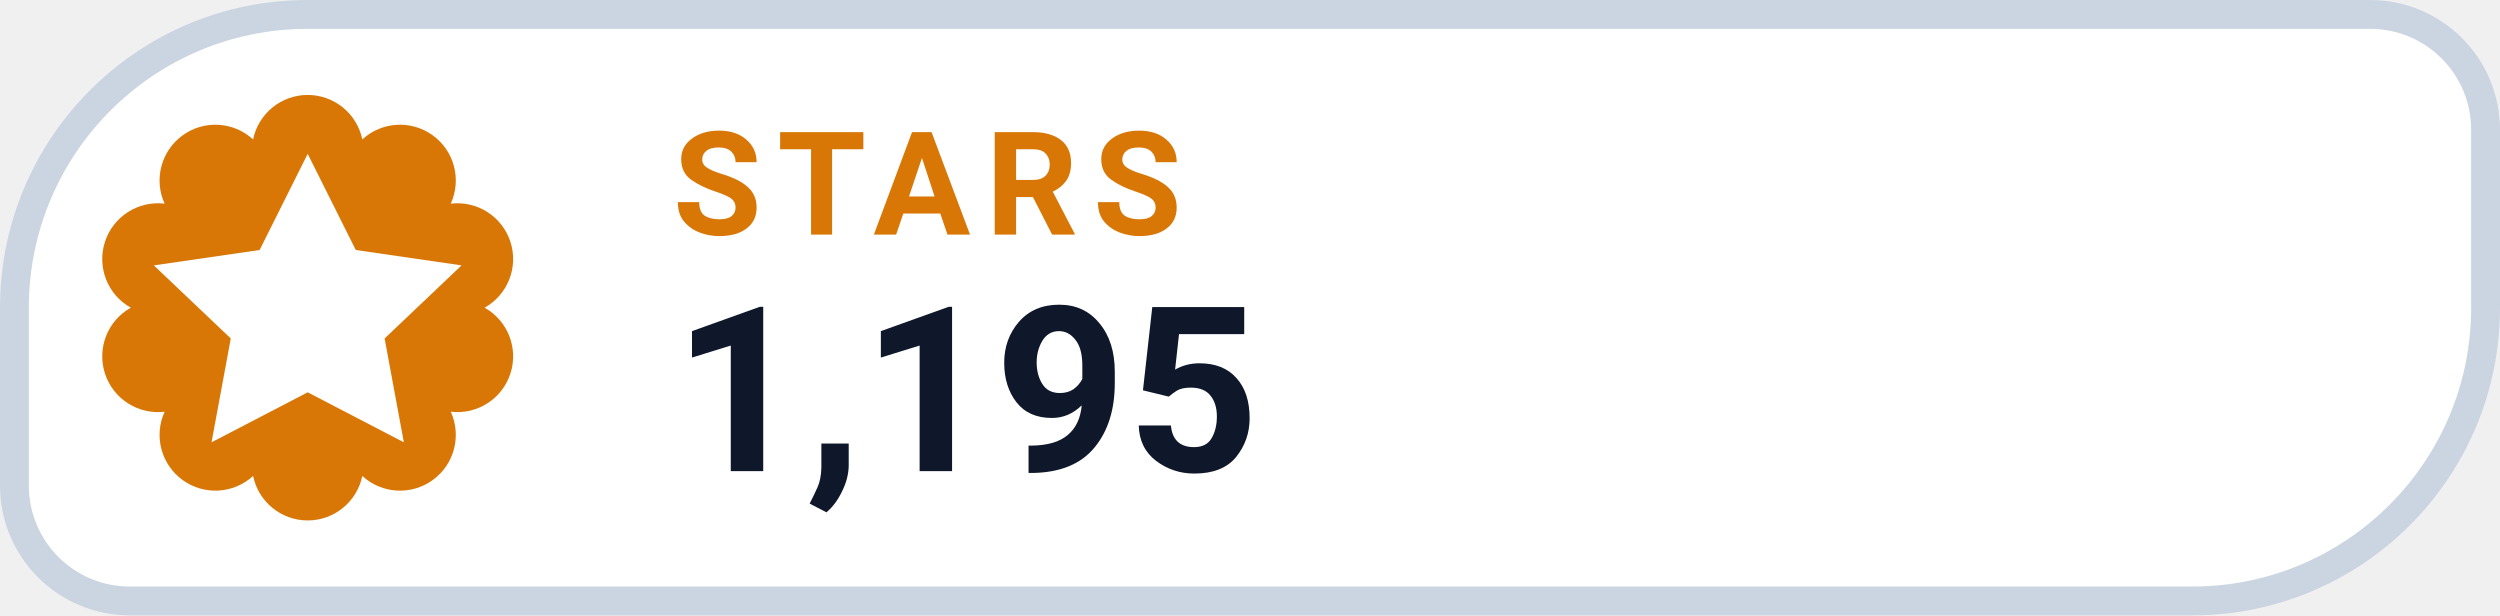
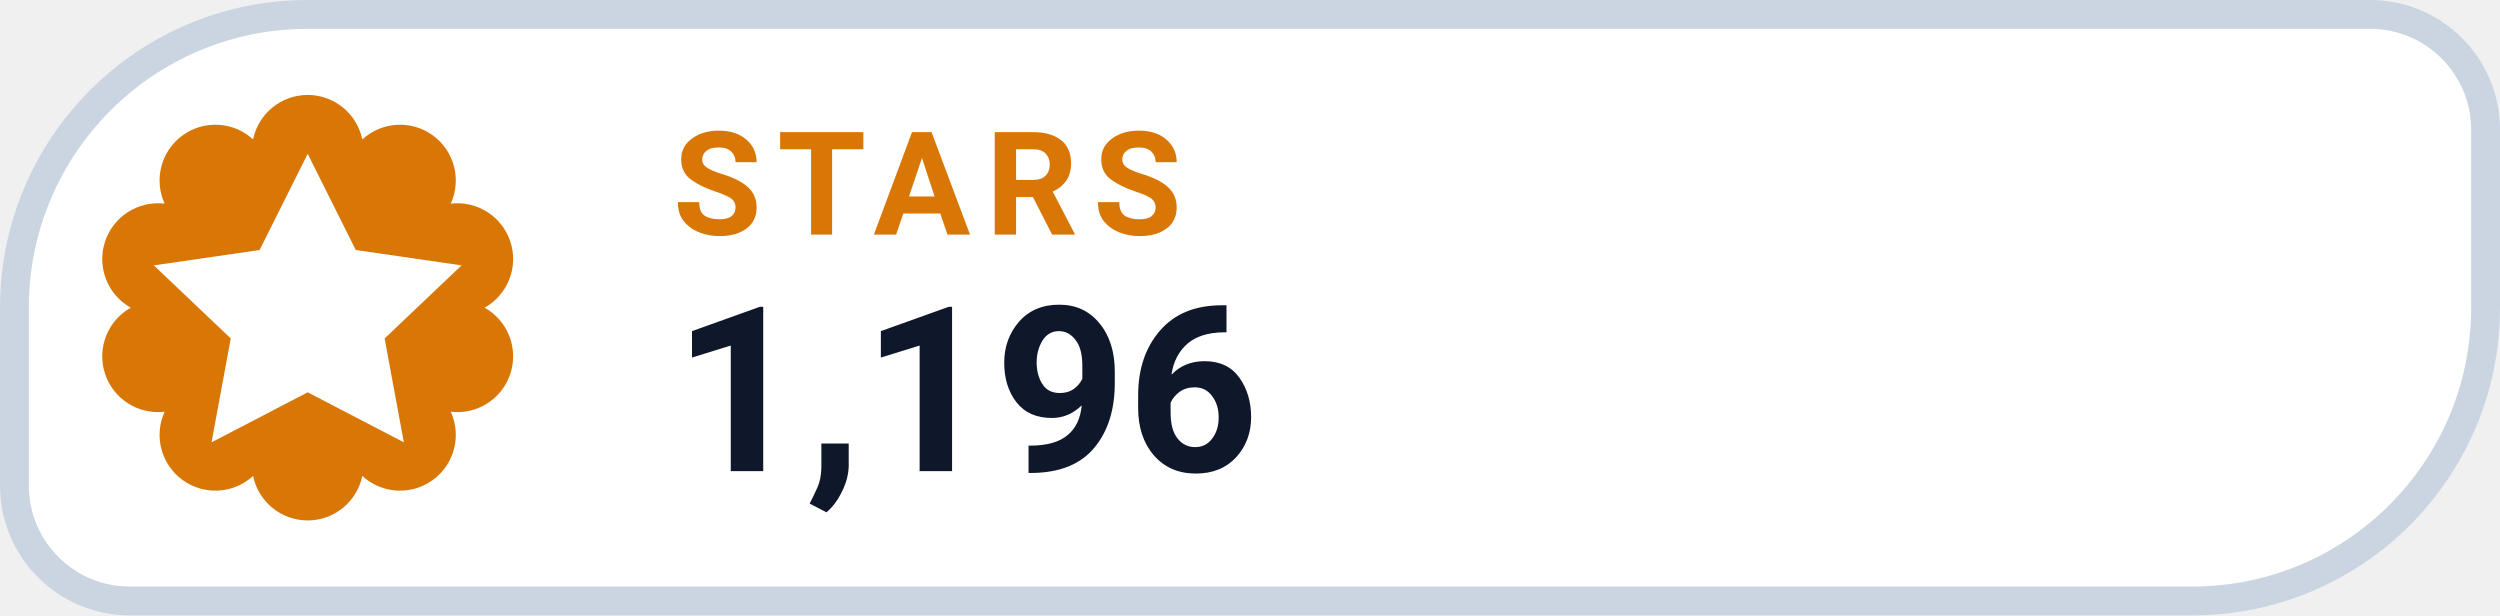
- <svg xmlns="http://www.w3.org/2000/svg" width="130" height="32" viewBox="0 0 130 32" role="img" aria-label="STARS 1,195">
+ <svg xmlns="http://www.w3.org/2000/svg" width="130" height="32" viewBox="0 0 130 32" role="img" aria-label="STARS 1,196">
  <path d="M 16.00 0.75 H 123.25 A 6.00 6.00 0 0 1 129.25 6.75 V 16.00 A 15.25 15.25 0 0 1 114.00 31.25 H 6.75 A 6.00 6.00 0 0 1 0.75 25.25 V 16.00 A 15.25 15.25 0 0 1 16.00 0.75 Z" fill="#FFFFFF" stroke="#CBD5E1" stroke-width="1.5" />
  <path d="M 13.16 7.25 A 2.90 2.90 0 0 1 18.84 7.25 A 2.90 2.90 0 0 1 23.44 10.59 A 2.90 2.90 0 0 1 25.20 16.00 A 2.90 2.90 0 0 1 23.44 21.41 A 2.90 2.90 0 0 1 18.84 24.75 A 2.90 2.90 0 0 1 13.16 24.75 A 2.90 2.90 0 0 1 8.56 21.41 A 2.90 2.90 0 0 1 6.80 16.00 A 2.90 2.90 0 0 1 8.56 10.59 A 2.90 2.90 0 0 1 13.16 7.25 Z" fill="#D97706" />
  <g transform="translate(16 16)" style="color:#FFFFFF;">
    <path d="M0 -8 l2.5 5 5.5 .8 -4 3.8 1 5.4 -5 -2.6 -5 2.6 1 -5.4 -4 -3.8 5.5 -.8 Z" fill="currentColor" />
  </g>
  <text x="35" y="12.2" fill="#D97706" font-family="-apple-system,BlinkMacSystemFont,'Segoe UI',Roboto,Helvetica,Arial,sans-serif" font-size="7.5" font-weight="700" letter-spacing=".8">STARS</text>
-   <text x="35" y="24.5" fill="#0F172A" font-family="-apple-system,BlinkMacSystemFont,'Segoe UI',Roboto,Helvetica,Arial,sans-serif" font-size="12" font-weight="750">1,195</text>
+   <text x="35" y="24.5" fill="#0F172A" font-family="-apple-system,BlinkMacSystemFont,'Segoe UI',Roboto,Helvetica,Arial,sans-serif" font-size="12" font-weight="750">1,196</text>
</svg>
